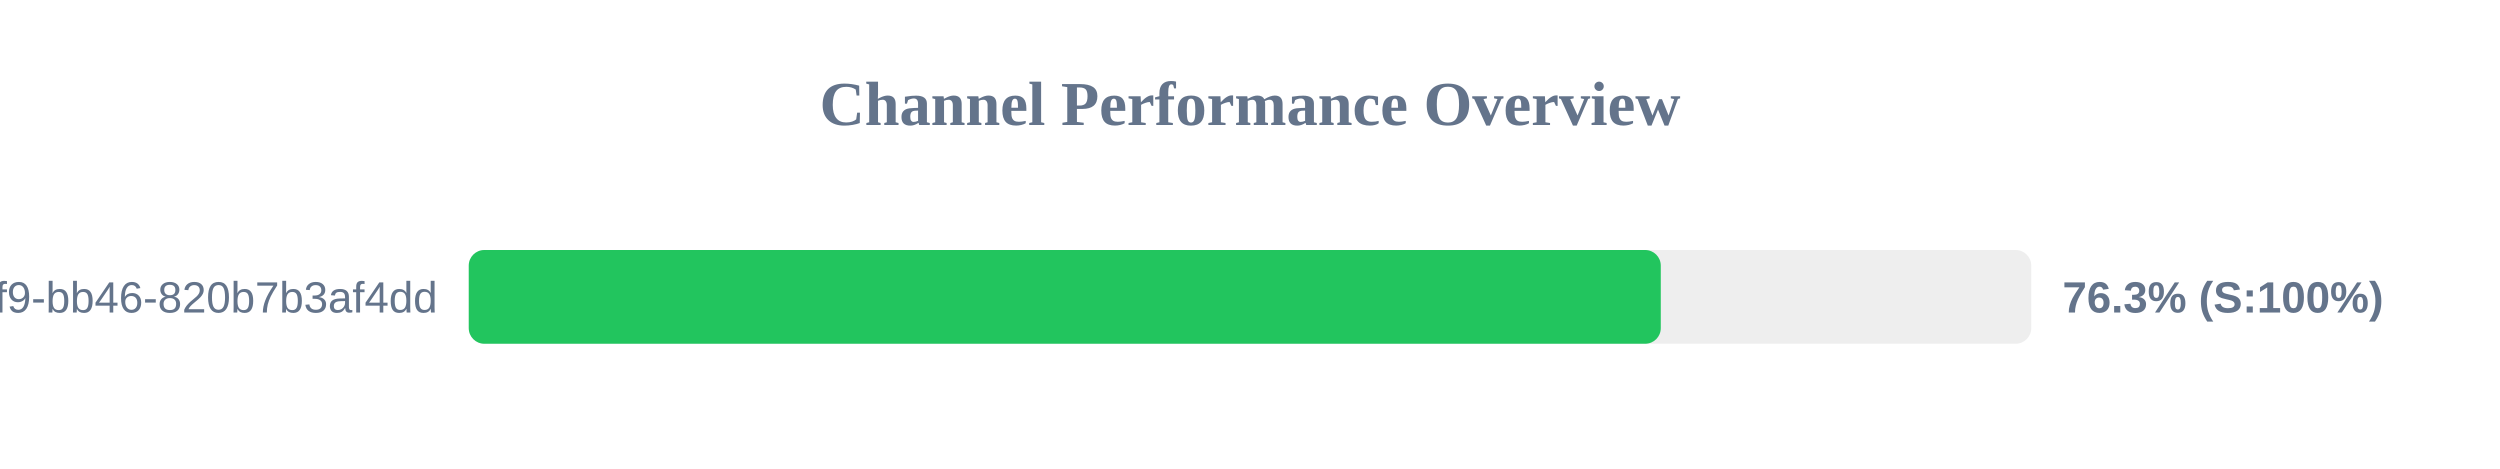
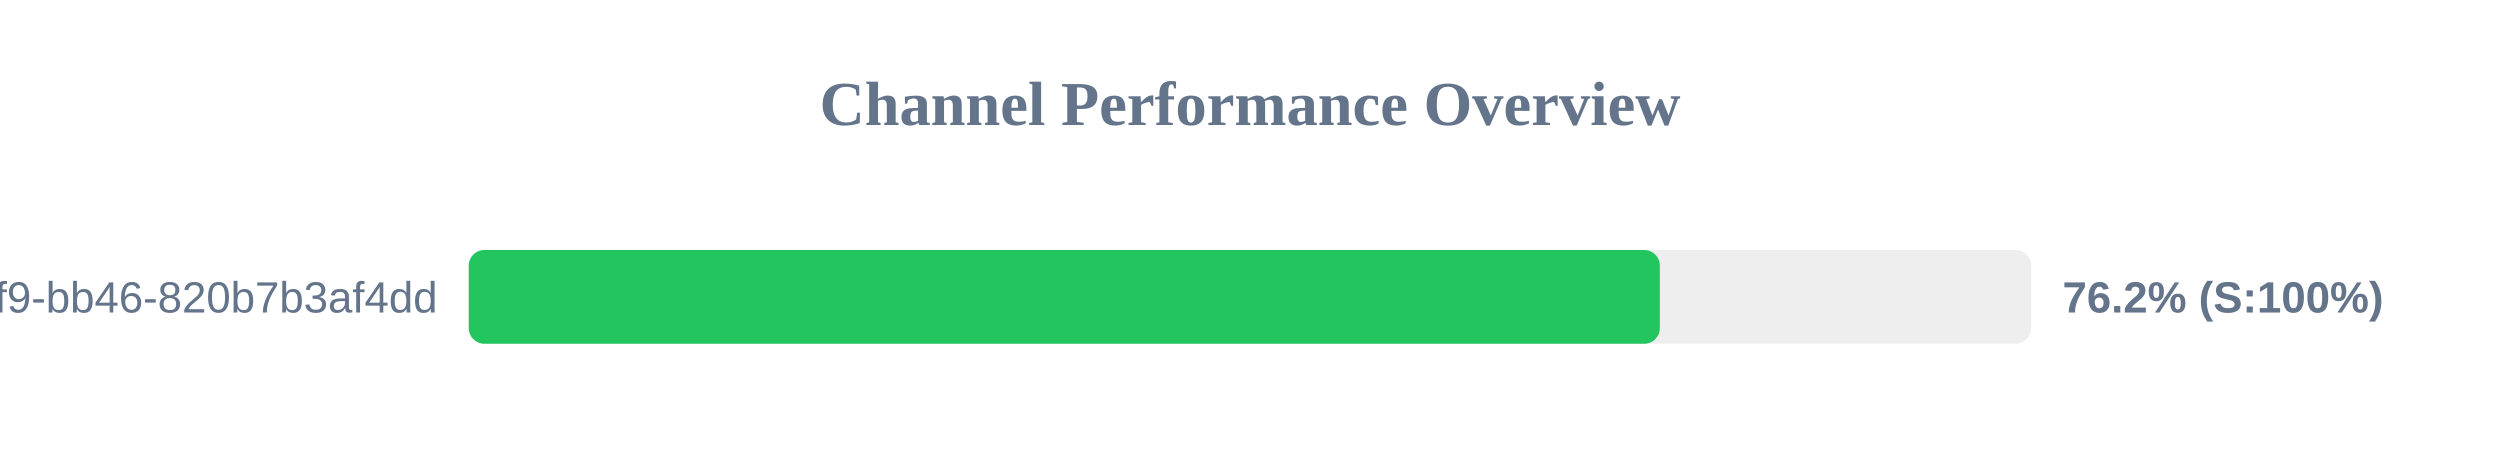
<svg xmlns="http://www.w3.org/2000/svg" width="800" height="150" version="1.1">
  <style>
        .row { font: 14px Arial; fill: #64748b; }
        .score { font: bold 14px Arial; fill: #64748b; }
    </style>
  <text x="400" y="40" text-anchor="middle" font-size="20px" font-weight="bold" fill="#64748b">Channel Performance Overview</text>
  <rect x="150" y="80" width="500" height="30" fill="#eee" rx="5" />
-   <rect x="150" y="80" width="381.45" height="30" fill="#22c55e" rx="5" />
+   <rect x="150" y="80" width="381.15" height="30" fill="#22c55e" rx="5" />
  <text x="140" y="100" text-anchor="end" class="row">?uuid=80b2ac81-ba69-41f9-bb46-820b7b3af4dd</text>
-   <text x="660" y="100" text-anchor="start" class="score">76.3% (S:100%)</text>
+   <text x="660" y="100" text-anchor="start" class="score">76.2% (S:100%)</text>
</svg>
